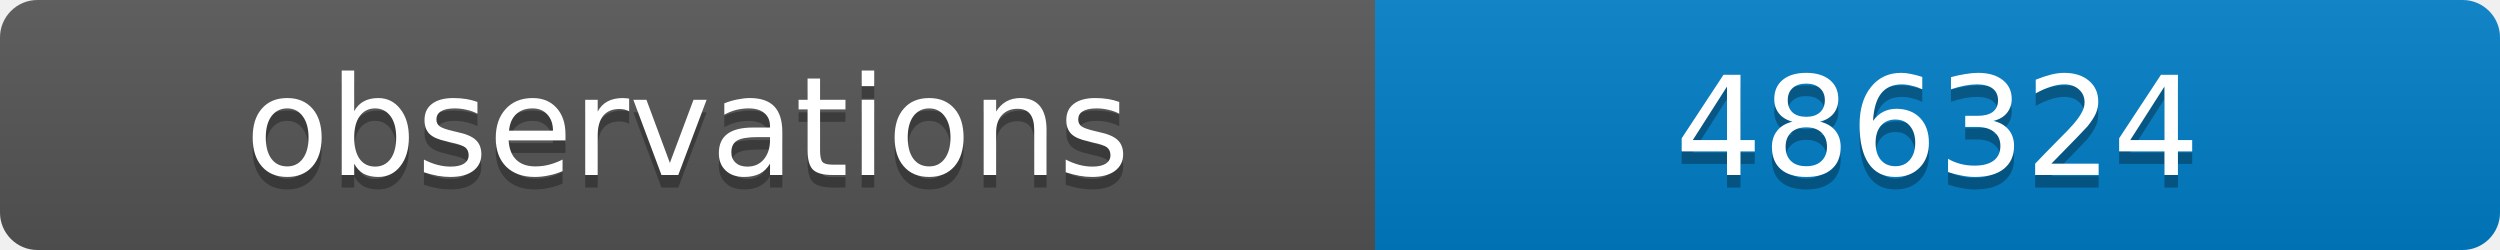
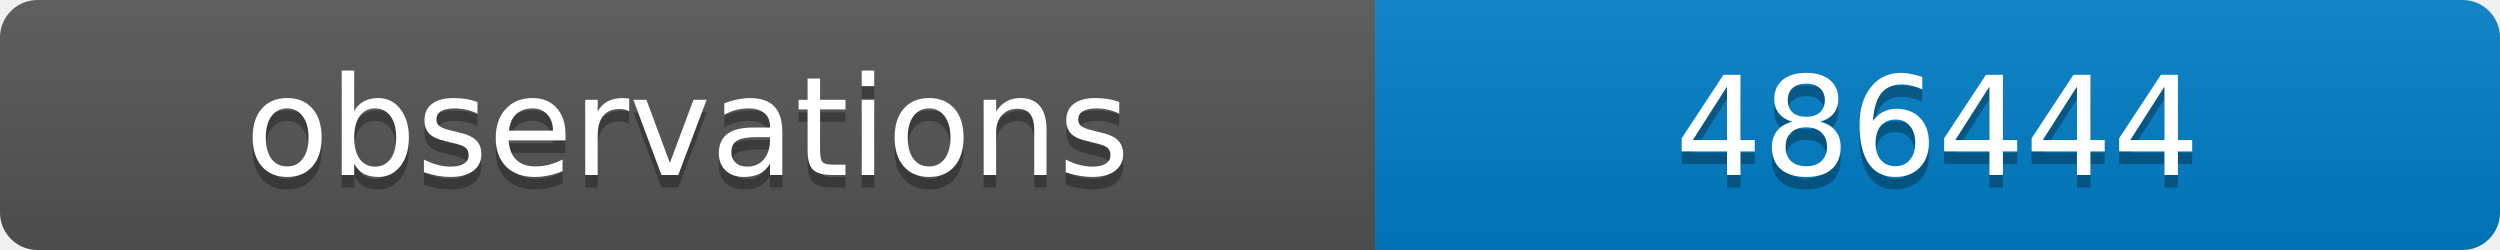
<svg xmlns="http://www.w3.org/2000/svg" width="200" height="20">
  <linearGradient id="b" x2="0" y2="100%">
    <stop offset="0" stop-color="#bbb" stop-opacity=".1" />
    <stop offset="1" stop-opacity=".1" />
  </linearGradient>
  <clipPath id="a">
    <rect width="200" height="20" rx="3" fill="#fff" />
  </clipPath>
  <g clip-path="url(#a)">
    <path fill="#555" d="M0 0h110v20H0z" />
    <path fill="#007ec6" d="M110 0h90v20H110z" />
    <path fill="url(#b)" d="M0 0h200v20H0z" />
  </g>
  <g fill="#fff" text-anchor="middle" font-family="DejaVu Sans,Verdana,Geneva,sans-serif" font-size="11">
    <text x="55" y="15" fill="#010101" fill-opacity=".3">observations</text>
    <text x="55" y="14">observations</text>
-     <text x="155" y="15" fill="#010101" fill-opacity=".3">486324</text>
-     <text x="155" y="14">486324</text>
+     <text x="155" y="15" fill="#010101" fill-opacity=".3">486444</text>
+     <text x="155" y="14">486444</text>
  </g>
</svg>
